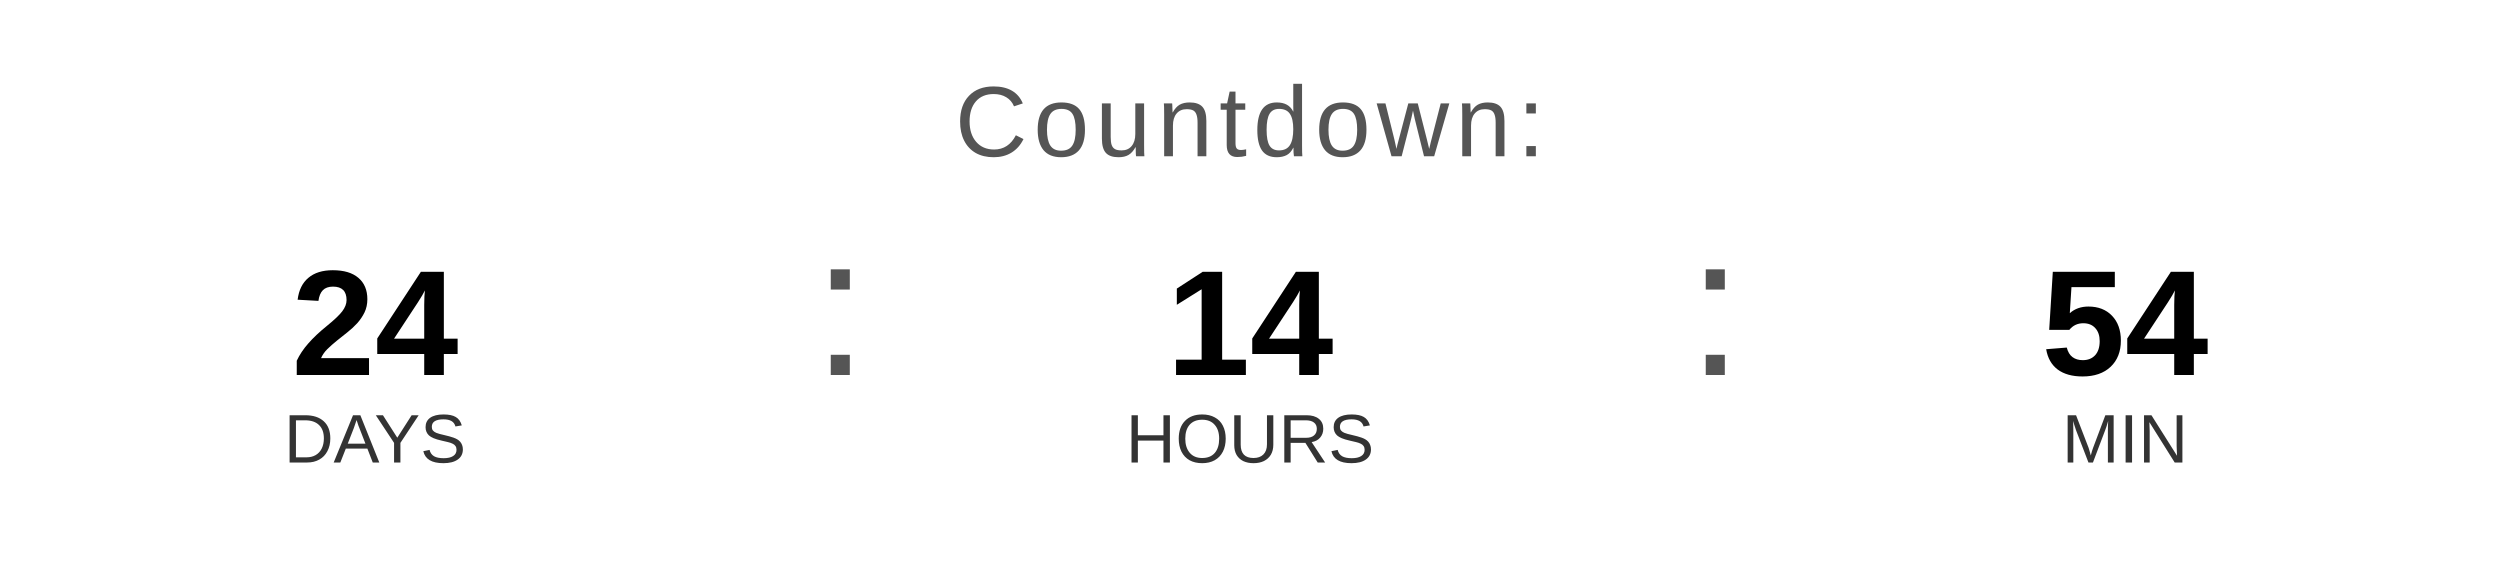
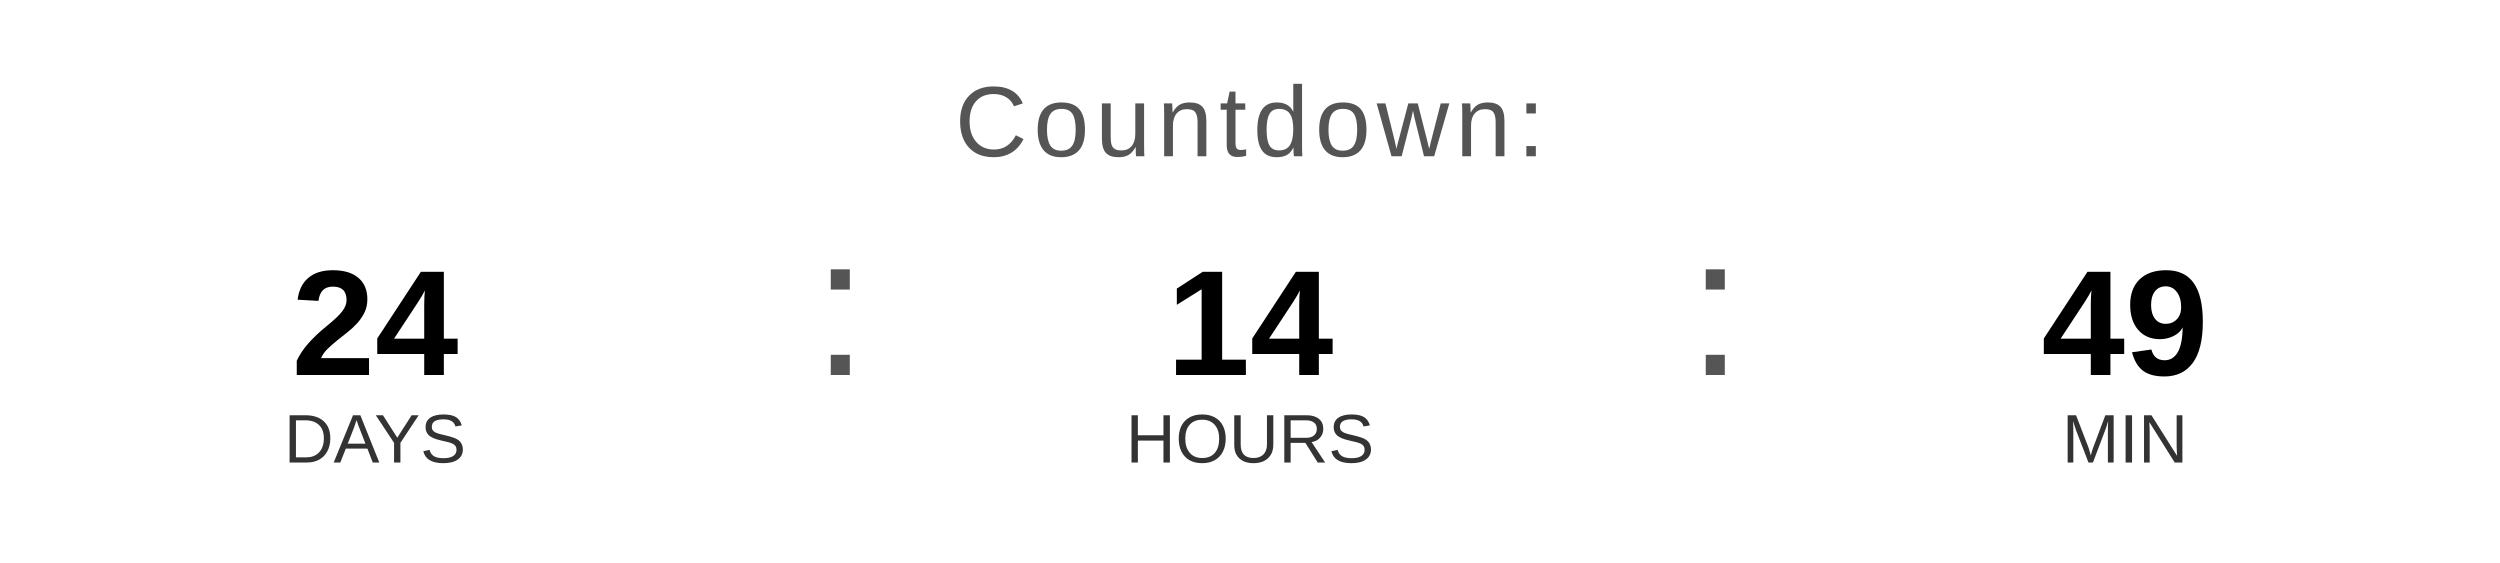
<svg xmlns="http://www.w3.org/2000/svg" width="400" height="90" viewBox="0 0 400 90">
  <text x="200" y="25" font-family="Arial, Helvetica, sans-serif" font-size="16" fill="#555555" text-anchor="middle" letter-spacing="1">
    Countdown:
  </text>
  <text x="60" y="60" font-family="Arial, Helvetica, sans-serif" font-size="24" font-weight="bold" fill="#000000" text-anchor="middle">24</text>
  <text x="60" y="74" font-family="Arial, Helvetica, sans-serif" font-size="11" fill="#333333" text-anchor="middle">DAYS</text>
  <text x="130" y="60" font-family="Arial, sans-serif" font-size="32" fill="#555555">:</text>
  <text x="200" y="60" font-family="Arial, Helvetica, sans-serif" font-size="24" font-weight="bold" fill="#000000" text-anchor="middle">14</text>
  <text x="200" y="74" font-family="Arial, Helvetica, sans-serif" font-size="11" fill="#333333" text-anchor="middle">HOURS</text>
  <text x="270" y="60" font-family="Arial, sans-serif" font-size="32" fill="#555555">:</text>
-   <text x="340" y="60" font-family="Arial, Helvetica, sans-serif" font-size="24" font-weight="bold" fill="#000000" text-anchor="middle">54</text>
+   <text x="340" y="60" font-family="Arial, Helvetica, sans-serif" font-size="24" font-weight="bold" fill="#000000" text-anchor="middle">49</text>
  <text x="340" y="74" font-family="Arial, Helvetica, sans-serif" font-size="11" fill="#333333" text-anchor="middle">MIN</text>
</svg>
